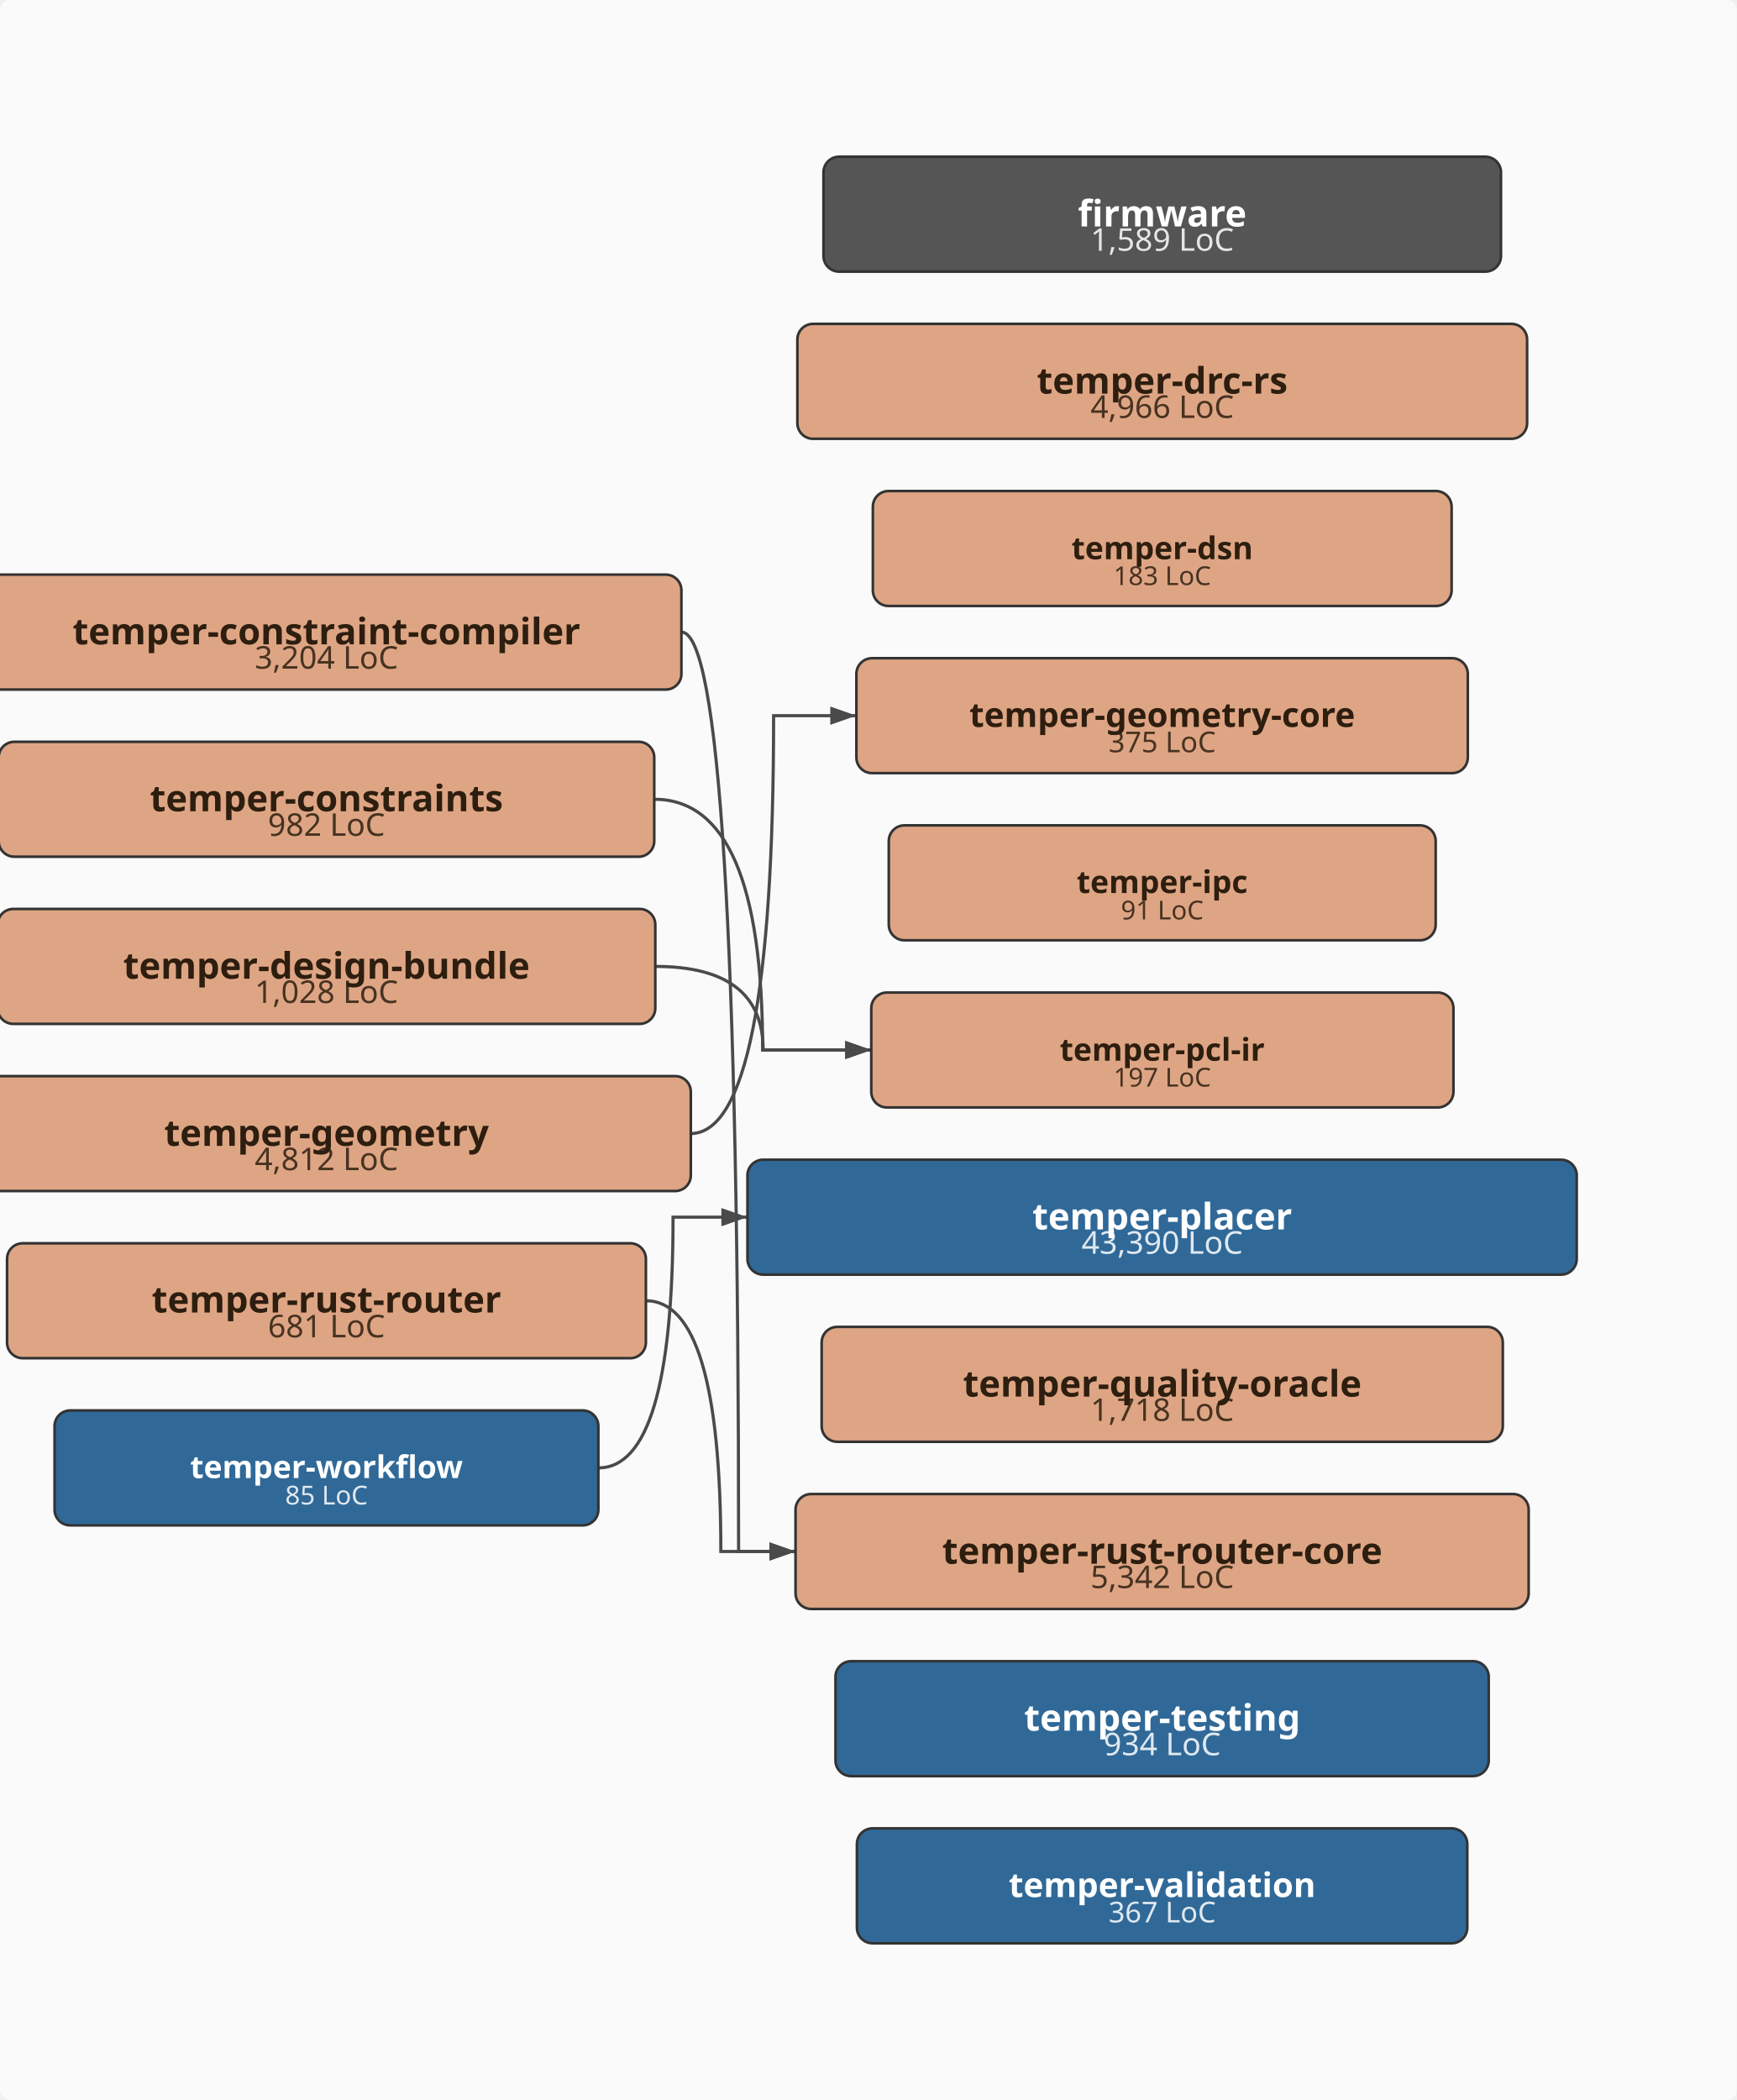
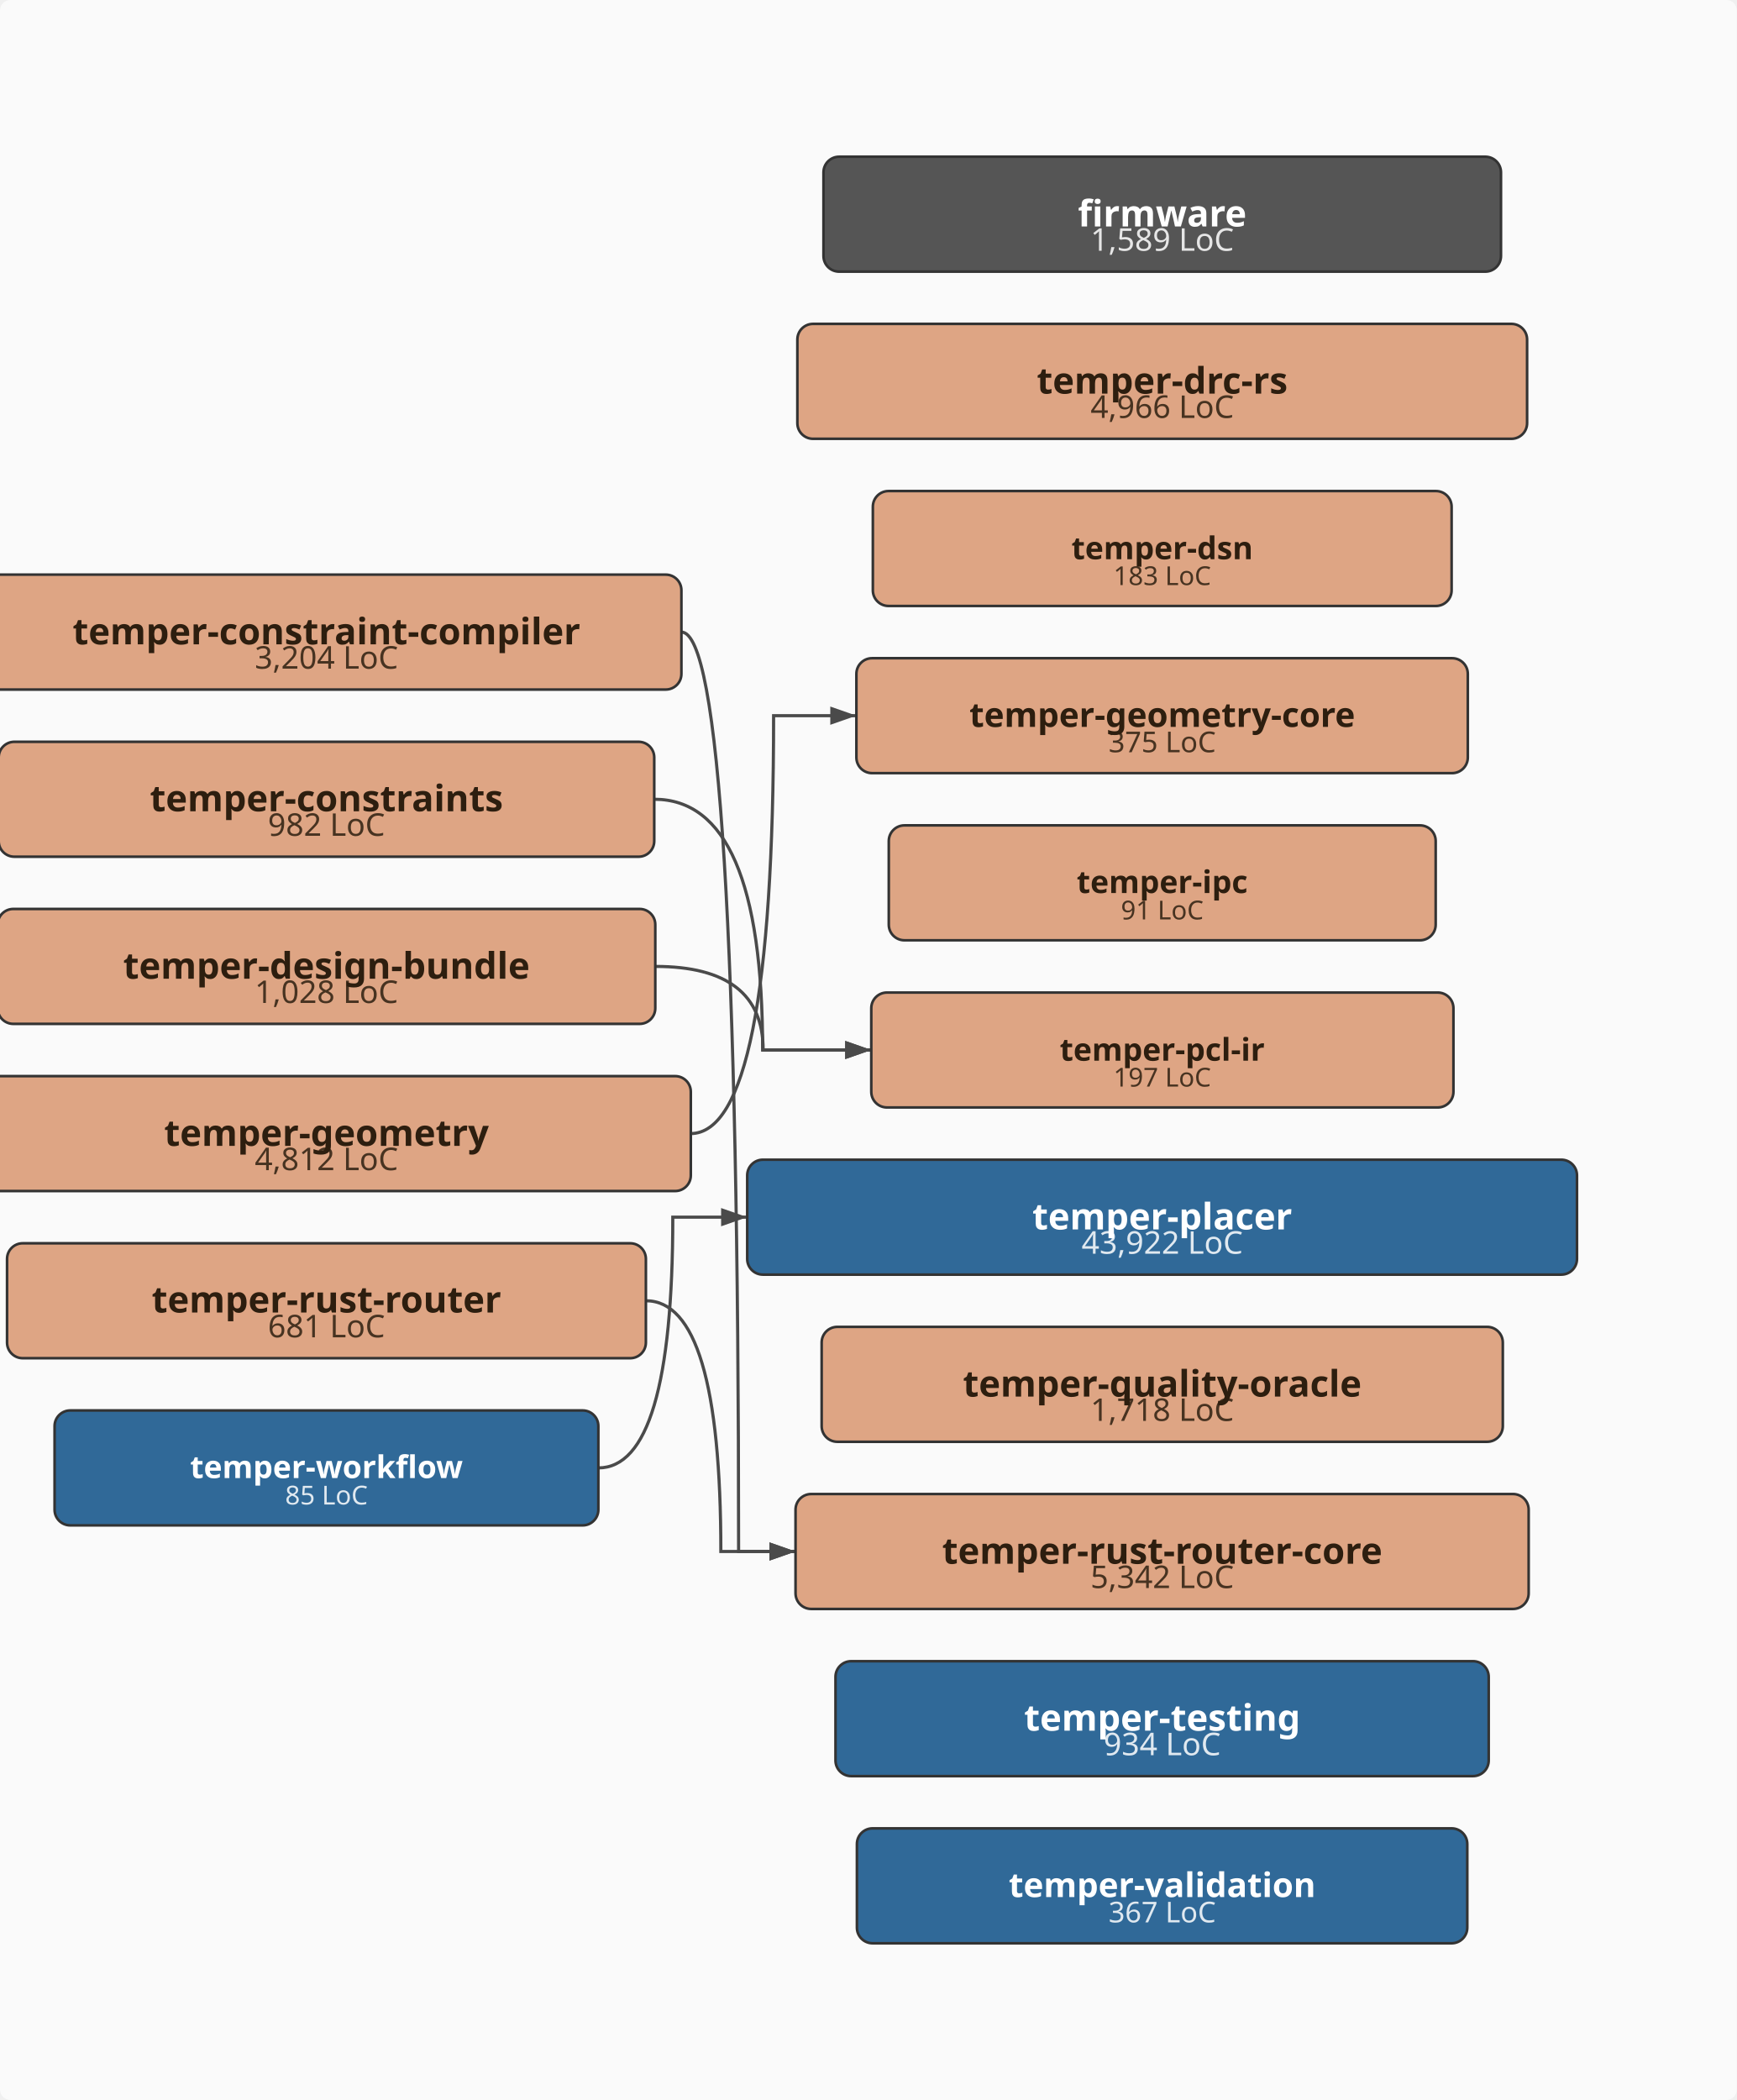
<svg xmlns="http://www.w3.org/2000/svg" viewBox="-43.0 -402.0 665.0 804.0" width="665.0" height="804.0">
  <defs>
    <marker id="arrowhead" markerWidth="10" markerHeight="7" refX="10" refY="3.5" orient="auto" markerUnits="userSpaceOnUse">
      <polygon points="0 0, 10 3.5, 0 7" fill="#4a4a4a" />
    </marker>
  </defs>
  <rect x="-43.0" y="-402.0" width="665.0" height="804.0" fill="#fafafa" rx="4" />
  <path d="M217.9,-160.0 Q239.8,-160.0 239.8,192.0 Q239.8,192.0 261.6,192.0" fill="none" stroke="#4a4a4a" stroke-width="1.2" marker-end="url(#arrowhead)" />
  <path d="M207.5,-96.0 Q249.0,-96.0 249.0,0.0 Q249.0,0.0 290.6,0.0" fill="none" stroke="#4a4a4a" stroke-width="1.2" marker-end="url(#arrowhead)" />
  <path d="M207.9,-32.0 Q249.2,-32.0 249.2,0.0 Q249.2,0.0 290.6,0.0" fill="none" stroke="#4a4a4a" stroke-width="1.2" marker-end="url(#arrowhead)" />
  <path d="M221.4,32.0 Q253.2,32.0 253.2,-128.0 Q253.2,-128.0 284.9,-128.0" fill="none" stroke="#4a4a4a" stroke-width="1.2" marker-end="url(#arrowhead)" />
  <path d="M204.3,96.0 Q233.0,96.0 233.0,192.0 Q233.0,192.0 261.6,192.0" fill="none" stroke="#4a4a4a" stroke-width="1.2" marker-end="url(#arrowhead)" />
-   <path d="M186.1,160.0 Q214.7,160.0 214.7,64.0 Q214.7,64.0 243.2,64.0" fill="none" stroke="#4a4a4a" stroke-width="1.2" marker-end="url(#arrowhead)" />
+   <path d="M186.1,160.0 Q214.6,160.0 214.6,64.0 Q214.6,64.0 243.1,64.0" fill="none" stroke="#4a4a4a" stroke-width="1.2" marker-end="url(#arrowhead)" />
  <rect x="272.3" y="-342.0" width="259.4" height="44.0" rx="6" ry="6" fill="#555555" stroke="#333" stroke-width="1" />
  <text x="402.0" y="-306.0" text-anchor="middle" font-family="sans-serif" font-size="12px" fill="#ffffff" opacity="0.85">1,589 LoC</text>
  <text x="402.0" y="-315.3" text-anchor="middle" font-family="sans-serif" font-size="14px" font-weight="bold" fill="#ffffff">firmware</text>
  <rect x="-53.9" y="-182.0" width="271.8" height="44.0" rx="6" ry="6" fill="#DEA584" stroke="#333" stroke-width="1" />
  <text x="82.0" y="-146.0" text-anchor="middle" font-family="sans-serif" font-size="12px" fill="#2d1e0f" opacity="0.85">3,204 LoC</text>
  <text x="82.0" y="-155.3" text-anchor="middle" font-family="sans-serif" font-size="14px" font-weight="bold" fill="#2d1e0f">temper-constraint-compiler</text>
  <rect x="-43.5" y="-118.0" width="251.0" height="44.0" rx="6" ry="6" fill="#DEA584" stroke="#333" stroke-width="1" />
  <text x="82.0" y="-82.0" text-anchor="middle" font-family="sans-serif" font-size="12px" fill="#2d1e0f" opacity="0.85">982 LoC</text>
  <text x="82.0" y="-91.4" text-anchor="middle" font-family="sans-serif" font-size="14px" font-weight="bold" fill="#2d1e0f">temper-constraints</text>
  <rect x="-43.9" y="-54.0" width="251.8" height="44.0" rx="6" ry="6" fill="#DEA584" stroke="#333" stroke-width="1" />
  <text x="82.0" y="-18.0" text-anchor="middle" font-family="sans-serif" font-size="12px" fill="#2d1e0f" opacity="0.85">1,028 LoC</text>
  <text x="82.0" y="-27.3" text-anchor="middle" font-family="sans-serif" font-size="14px" font-weight="bold" fill="#2d1e0f">temper-design-bundle</text>
  <rect x="262.3" y="-278.0" width="279.4" height="44.0" rx="6" ry="6" fill="#DEA584" stroke="#333" stroke-width="1" />
  <text x="402.0" y="-242.0" text-anchor="middle" font-family="sans-serif" font-size="12px" fill="#2d1e0f" opacity="0.85">4,966 LoC</text>
  <text x="402.0" y="-251.3" text-anchor="middle" font-family="sans-serif" font-size="14px" font-weight="bold" fill="#2d1e0f">temper-drc-rs</text>
  <rect x="291.2" y="-214.0" width="221.6" height="44.0" rx="6" ry="6" fill="#DEA584" stroke="#333" stroke-width="1" />
  <text x="402.0" y="-178.0" text-anchor="middle" font-family="sans-serif" font-size="10px" fill="#2d1e0f" opacity="0.85">183 LoC</text>
  <text x="402.0" y="-187.9" text-anchor="middle" font-family="sans-serif" font-size="12px" font-weight="bold" fill="#2d1e0f">temper-dsn</text>
  <rect x="-57.4" y="10.0" width="278.9" height="44.0" rx="6" ry="6" fill="#DEA584" stroke="#333" stroke-width="1" />
  <text x="82.0" y="46.0" text-anchor="middle" font-family="sans-serif" font-size="12px" fill="#2d1e0f" opacity="0.85">4,812 LoC</text>
  <text x="82.0" y="36.7" text-anchor="middle" font-family="sans-serif" font-size="14px" font-weight="bold" fill="#2d1e0f">temper-geometry</text>
  <rect x="284.9" y="-150.0" width="234.1" height="44.0" rx="6" ry="6" fill="#DEA584" stroke="#333" stroke-width="1" />
  <text x="402.0" y="-114.0" text-anchor="middle" font-family="sans-serif" font-size="11px" fill="#2d1e0f" opacity="0.85">375 LoC</text>
  <text x="402.0" y="-123.7" text-anchor="middle" font-family="sans-serif" font-size="13px" font-weight="bold" fill="#2d1e0f">temper-geometry-core</text>
  <rect x="297.3" y="-86.0" width="209.4" height="44.0" rx="6" ry="6" fill="#DEA584" stroke="#333" stroke-width="1" />
  <text x="402.0" y="-50.0" text-anchor="middle" font-family="sans-serif" font-size="10px" fill="#2d1e0f" opacity="0.85">91 LoC</text>
  <text x="402.0" y="-60.1" text-anchor="middle" font-family="sans-serif" font-size="12px" font-weight="bold" fill="#2d1e0f">temper-ipc</text>
  <rect x="290.6" y="-22.0" width="222.9" height="44.0" rx="6" ry="6" fill="#DEA584" stroke="#333" stroke-width="1" />
  <text x="402.0" y="14.0" text-anchor="middle" font-family="sans-serif" font-size="10px" fill="#2d1e0f" opacity="0.85">197 LoC</text>
  <text x="402.0" y="4.1" text-anchor="middle" font-family="sans-serif" font-size="12px" font-weight="bold" fill="#2d1e0f">temper-pcl-ir</text>
-   <rect x="243.2" y="42.0" width="317.5" height="44.0" rx="6" ry="6" fill="#306998" stroke="#333" stroke-width="1" />
-   <text x="402.0" y="78.0" text-anchor="middle" font-family="sans-serif" font-size="12px" fill="#ffffff" opacity="0.85">43,390 LoC</text>
+   <rect x="243.1" y="42.0" width="317.7" height="44.0" rx="6" ry="6" fill="#306998" stroke="#333" stroke-width="1" />
+   <text x="402.0" y="78.0" text-anchor="middle" font-family="sans-serif" font-size="12px" fill="#ffffff" opacity="0.85">43,922 LoC</text>
  <text x="402.0" y="68.7" text-anchor="middle" font-family="sans-serif" font-size="14px" font-weight="bold" fill="#ffffff">temper-placer</text>
  <rect x="271.6" y="106.0" width="260.8" height="44.0" rx="6" ry="6" fill="#DEA584" stroke="#333" stroke-width="1" />
  <text x="402.0" y="142.0" text-anchor="middle" font-family="sans-serif" font-size="12px" fill="#2d1e0f" opacity="0.85">1,718 LoC</text>
  <text x="402.0" y="132.7" text-anchor="middle" font-family="sans-serif" font-size="14px" font-weight="bold" fill="#2d1e0f">temper-quality-oracle</text>
  <rect x="-40.3" y="74.0" width="244.6" height="44.0" rx="6" ry="6" fill="#DEA584" stroke="#333" stroke-width="1" />
  <text x="82.0" y="110.0" text-anchor="middle" font-family="sans-serif" font-size="12px" fill="#2d1e0f" opacity="0.85">681 LoC</text>
  <text x="82.0" y="100.5" text-anchor="middle" font-family="sans-serif" font-size="14px" font-weight="bold" fill="#2d1e0f">temper-rust-router</text>
  <rect x="261.6" y="170.0" width="280.7" height="44.0" rx="6" ry="6" fill="#DEA584" stroke="#333" stroke-width="1" />
  <text x="402.0" y="206.0" text-anchor="middle" font-family="sans-serif" font-size="12px" fill="#2d1e0f" opacity="0.85">5,342 LoC</text>
  <text x="402.0" y="196.7" text-anchor="middle" font-family="sans-serif" font-size="14px" font-weight="bold" fill="#2d1e0f">temper-rust-router-core</text>
  <rect x="276.9" y="234.0" width="250.1" height="44.0" rx="6" ry="6" fill="#306998" stroke="#333" stroke-width="1" />
  <text x="402.0" y="270.0" text-anchor="middle" font-family="sans-serif" font-size="12px" fill="#ffffff" opacity="0.85">934 LoC</text>
  <text x="402.0" y="260.6" text-anchor="middle" font-family="sans-serif" font-size="14px" font-weight="bold" fill="#ffffff">temper-testing</text>
  <rect x="285.1" y="298.0" width="233.7" height="44.0" rx="6" ry="6" fill="#306998" stroke="#333" stroke-width="1" />
  <text x="402.0" y="334.0" text-anchor="middle" font-family="sans-serif" font-size="11px" fill="#ffffff" opacity="0.85">367 LoC</text>
  <text x="402.0" y="324.3" text-anchor="middle" font-family="sans-serif" font-size="13px" font-weight="bold" fill="#ffffff">temper-validation</text>
  <rect x="-22.1" y="138.0" width="208.2" height="44.0" rx="6" ry="6" fill="#306998" stroke="#333" stroke-width="1" />
  <text x="82.0" y="174.0" text-anchor="middle" font-family="sans-serif" font-size="10px" fill="#ffffff" opacity="0.85">85 LoC</text>
  <text x="82.0" y="163.9" text-anchor="middle" font-family="sans-serif" font-size="12px" font-weight="bold" fill="#ffffff">temper-workflow</text>
</svg>
